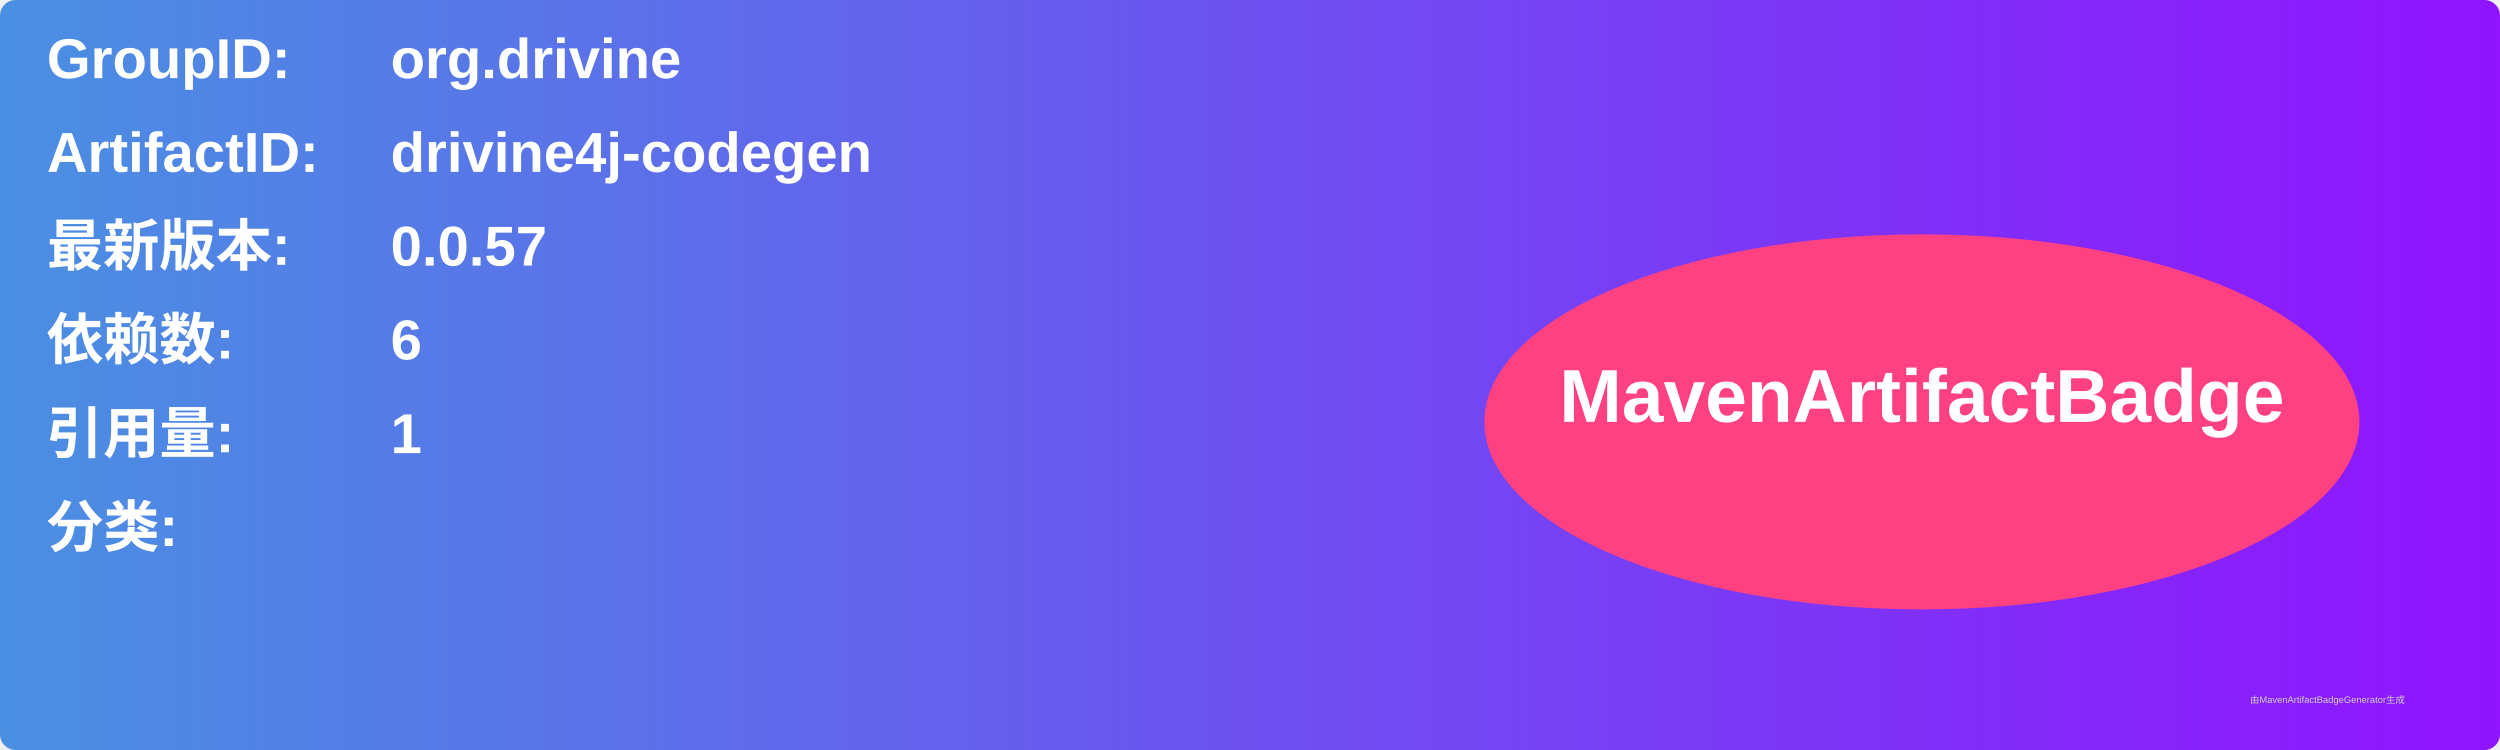
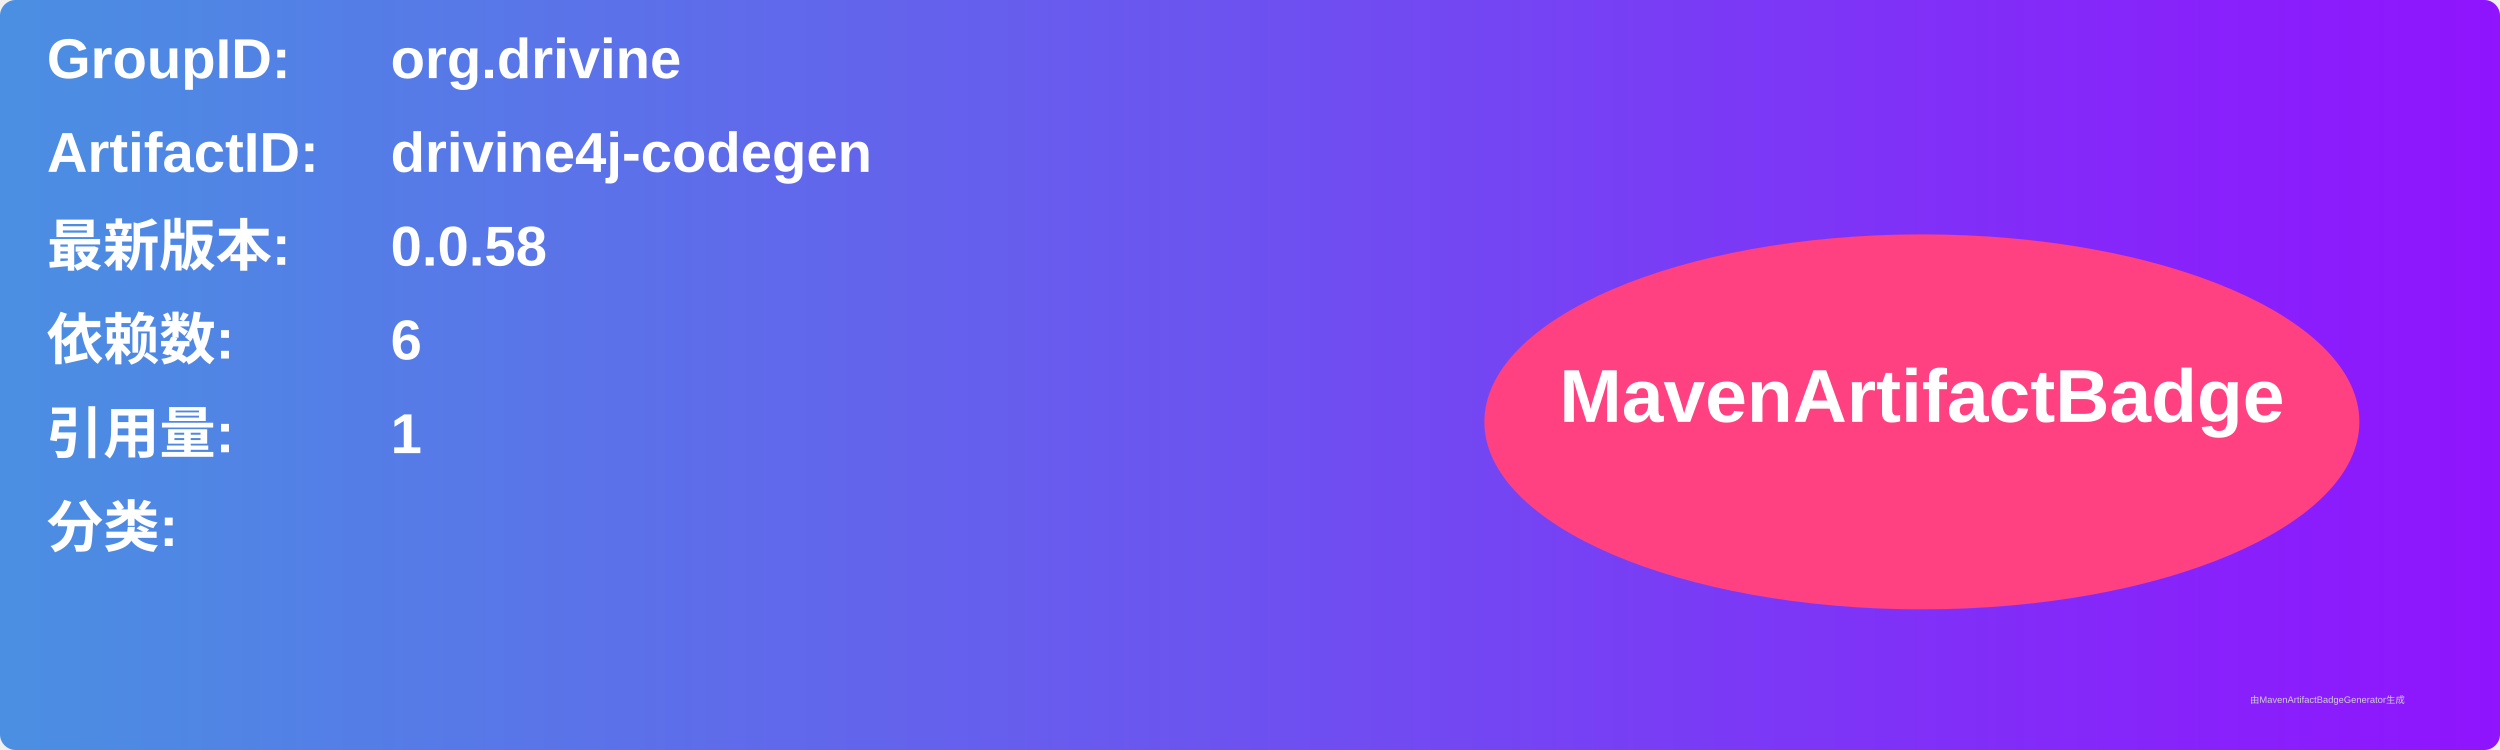
<svg xmlns="http://www.w3.org/2000/svg" width="800" height="240" viewBox="0 0 800 240">
  <linearGradient id="grad" x1="0%" y1="0%" x2="100%" y2="0%">
    <stop offset="0%" stop-color="#4a90e2" />
    <stop offset="100%" stop-color="#9013fe" />
  </linearGradient>
  <rect width="100%" height="100%" rx="5" ry="5" fill="url(#grad)" />
  <g transform="translate(15, 15)">
    <text x="0" y="10" font-family="Arial" font-size="18" fill="white" font-weight="bold" width="260">GroupID:</text>
    <text x="110" y="10" font-family="Arial" font-size="18" fill="white" font-weight="bold" width="460">org.drivine</text>
    <text x="0" y="40" font-family="Arial" font-size="18" fill="white" font-weight="bold" width="260">ArtifactID:</text>
    <text x="110" y="40" font-family="Arial" font-size="18" fill="white" font-weight="bold" width="460">drivine4j-codegen</text>
    <text x="0" y="70" font-family="Arial" font-size="18" fill="white" font-weight="bold">最新版本:</text>
    <text x="110" y="70" font-family="Arial" font-size="18" fill="white" font-weight="bold">
-       <tspan font-weight="bold">0.0.57</tspan>
+       <tspan font-weight="bold">0.0.58</tspan>
    </text>
    <text x="0" y="100" font-family="Arial" font-size="18" fill="white" font-weight="bold">依赖数: </text>
    <text x="110" y="100" font-family="Arial" font-size="18" fill="white">
      <tspan font-weight="bold">6</tspan>
    </text>
    <text x="0" y="130" font-family="Arial" font-size="18" fill="white" font-weight="bold">引用量: </text>
    <text x="110" y="130" font-family="Arial" font-size="18" fill="white">
      <tspan font-weight="bold">1</tspan>
    </text>
    <text x="0" y="160" font-family="Arial" font-size="18" fill="white" font-weight="bold">分类:</text>
    <text x="10" y="190" font-family="Arial" font-size="10" fill="white">
      <tspan font-weight="bold" />
    </text>
    <ellipse cx="600" cy="120" rx="140" ry="60" fill="#ff4081" />
    <text x="600" y="120" text-anchor="middle" font-family="Arial" font-size="24" fill="white" font-weight="bold">MavenArtifactBadge</text>
  </g>
  <text x="720" y="225" font-family="Arial" font-size="3" fill="#d0d0d0">由MavenArtifactBadgeGenerator生成</text>
</svg>
